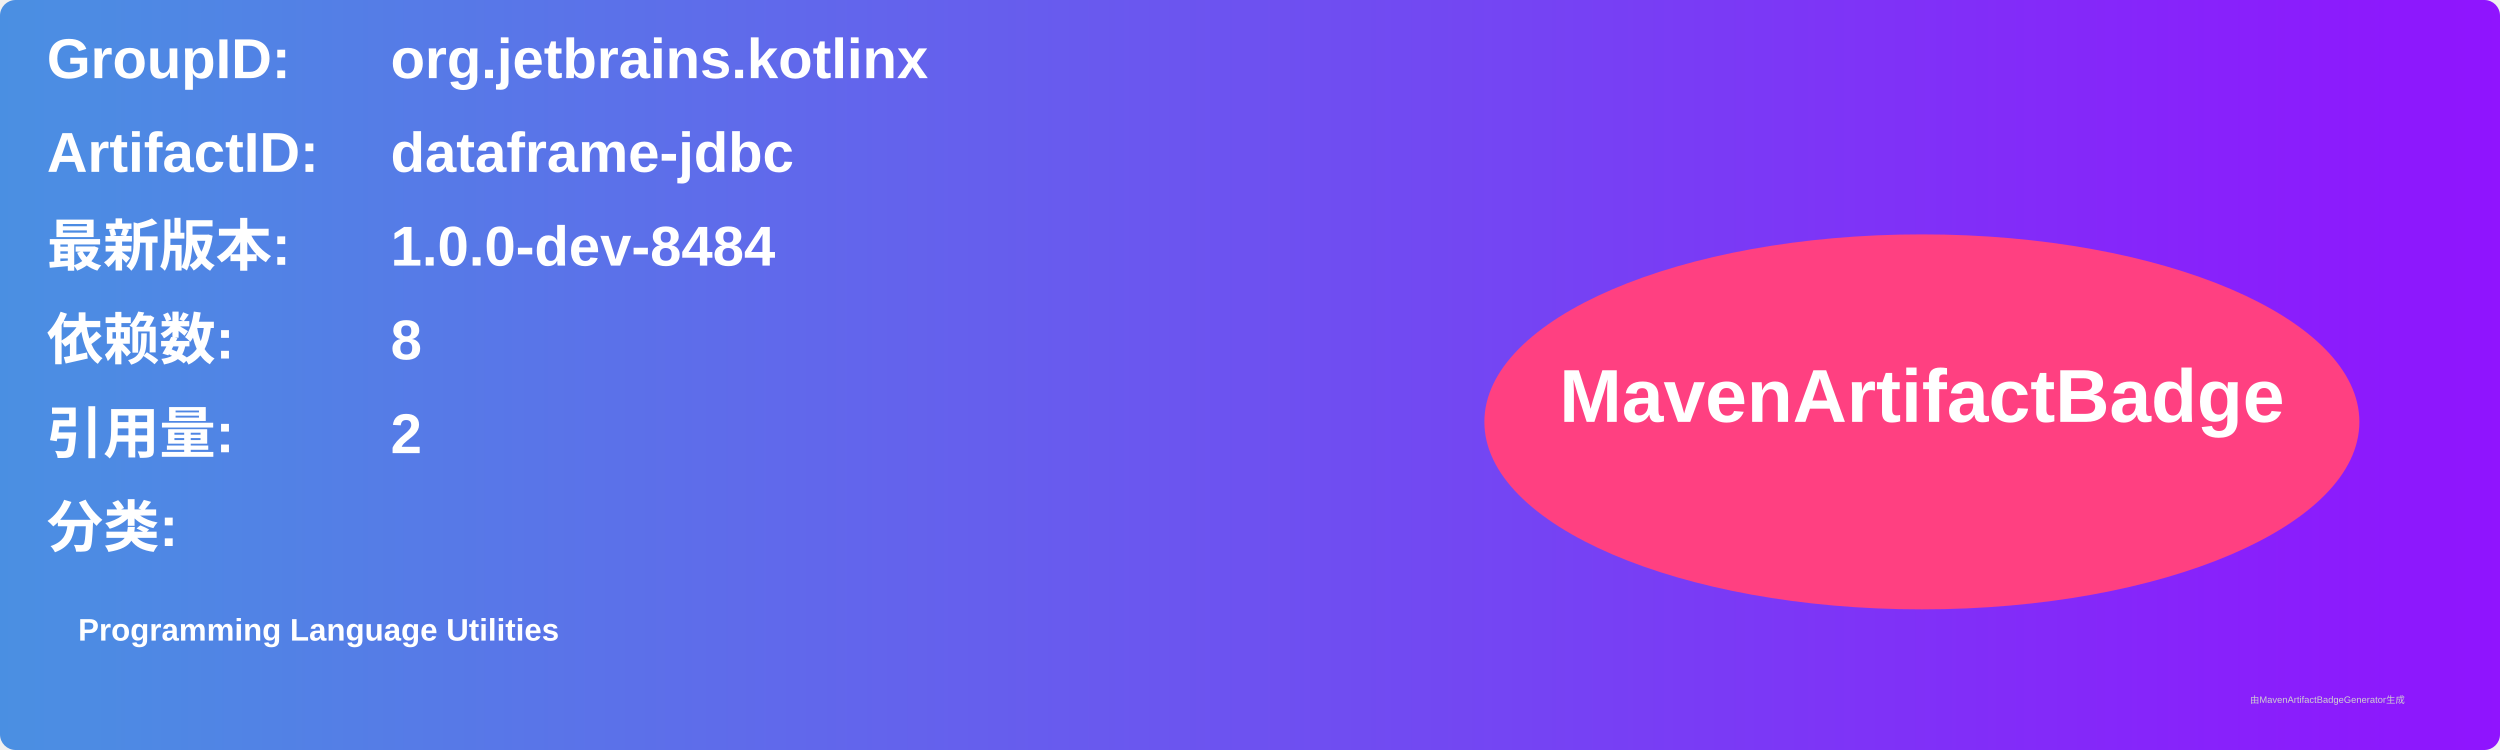
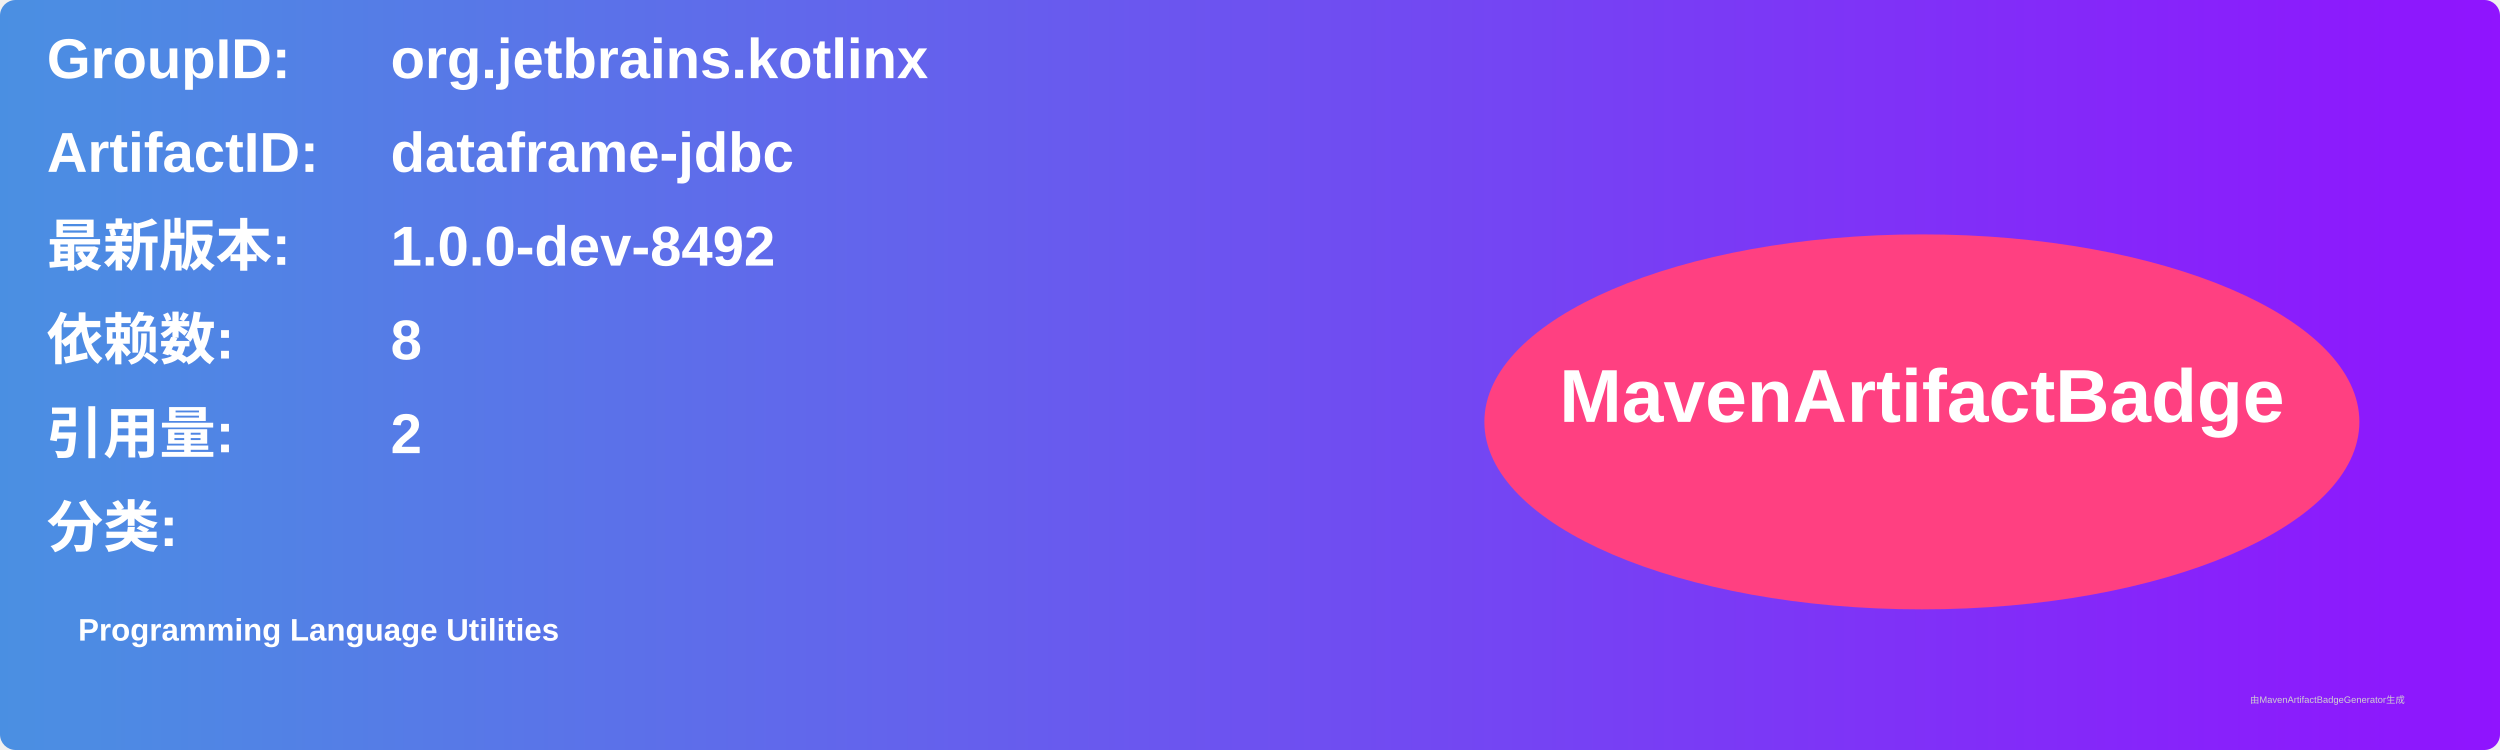
<svg xmlns="http://www.w3.org/2000/svg" width="800" height="240" viewBox="0 0 800 240">
  <linearGradient id="grad" x1="0%" y1="0%" x2="100%" y2="0%">
    <stop offset="0%" stop-color="#4a90e2" />
    <stop offset="100%" stop-color="#9013fe" />
  </linearGradient>
  <rect width="100%" height="100%" rx="5" ry="5" fill="url(#grad)" />
  <g transform="translate(15, 15)">
    <text x="0" y="10" font-family="Arial" font-size="18" fill="white" font-weight="bold" width="260">GroupID:</text>
    <text x="110" y="10" font-family="Arial" font-size="18" fill="white" font-weight="bold" width="460">org.jetbrains.kotlinx</text>
    <text x="0" y="40" font-family="Arial" font-size="18" fill="white" font-weight="bold" width="260">ArtifactID:</text>
    <text x="110" y="40" font-family="Arial" font-size="18" fill="white" font-weight="bold" width="460">dataframe-jdbc</text>
    <text x="0" y="70" font-family="Arial" font-size="18" fill="white" font-weight="bold">最新版本:</text>
    <text x="110" y="70" font-family="Arial" font-size="18" fill="white" font-weight="bold">
-       <tspan font-weight="bold">1.0.0-dev-8484</tspan>
+       <tspan font-weight="bold">1.0.0-dev-8492</tspan>
    </text>
    <text x="0" y="100" font-family="Arial" font-size="18" fill="white" font-weight="bold">依赖数: </text>
    <text x="110" y="100" font-family="Arial" font-size="18" fill="white">
      <tspan font-weight="bold">8</tspan>
    </text>
    <text x="0" y="130" font-family="Arial" font-size="18" fill="white" font-weight="bold">引用量: </text>
    <text x="110" y="130" font-family="Arial" font-size="18" fill="white">
      <tspan font-weight="bold">2</tspan>
    </text>
    <text x="0" y="160" font-family="Arial" font-size="18" fill="white" font-weight="bold">分类:</text>
    <text x="10" y="190" font-family="Arial" font-size="10" fill="white">
      <tspan font-weight="bold">Programming Language Utilities</tspan>
    </text>
    <ellipse cx="600" cy="120" rx="140" ry="60" fill="#ff4081" />
    <text x="600" y="120" text-anchor="middle" font-family="Arial" font-size="24" fill="white" font-weight="bold">MavenArtifactBadge</text>
  </g>
  <text x="720" y="225" font-family="Arial" font-size="3" fill="#d0d0d0">由MavenArtifactBadgeGenerator生成</text>
</svg>
